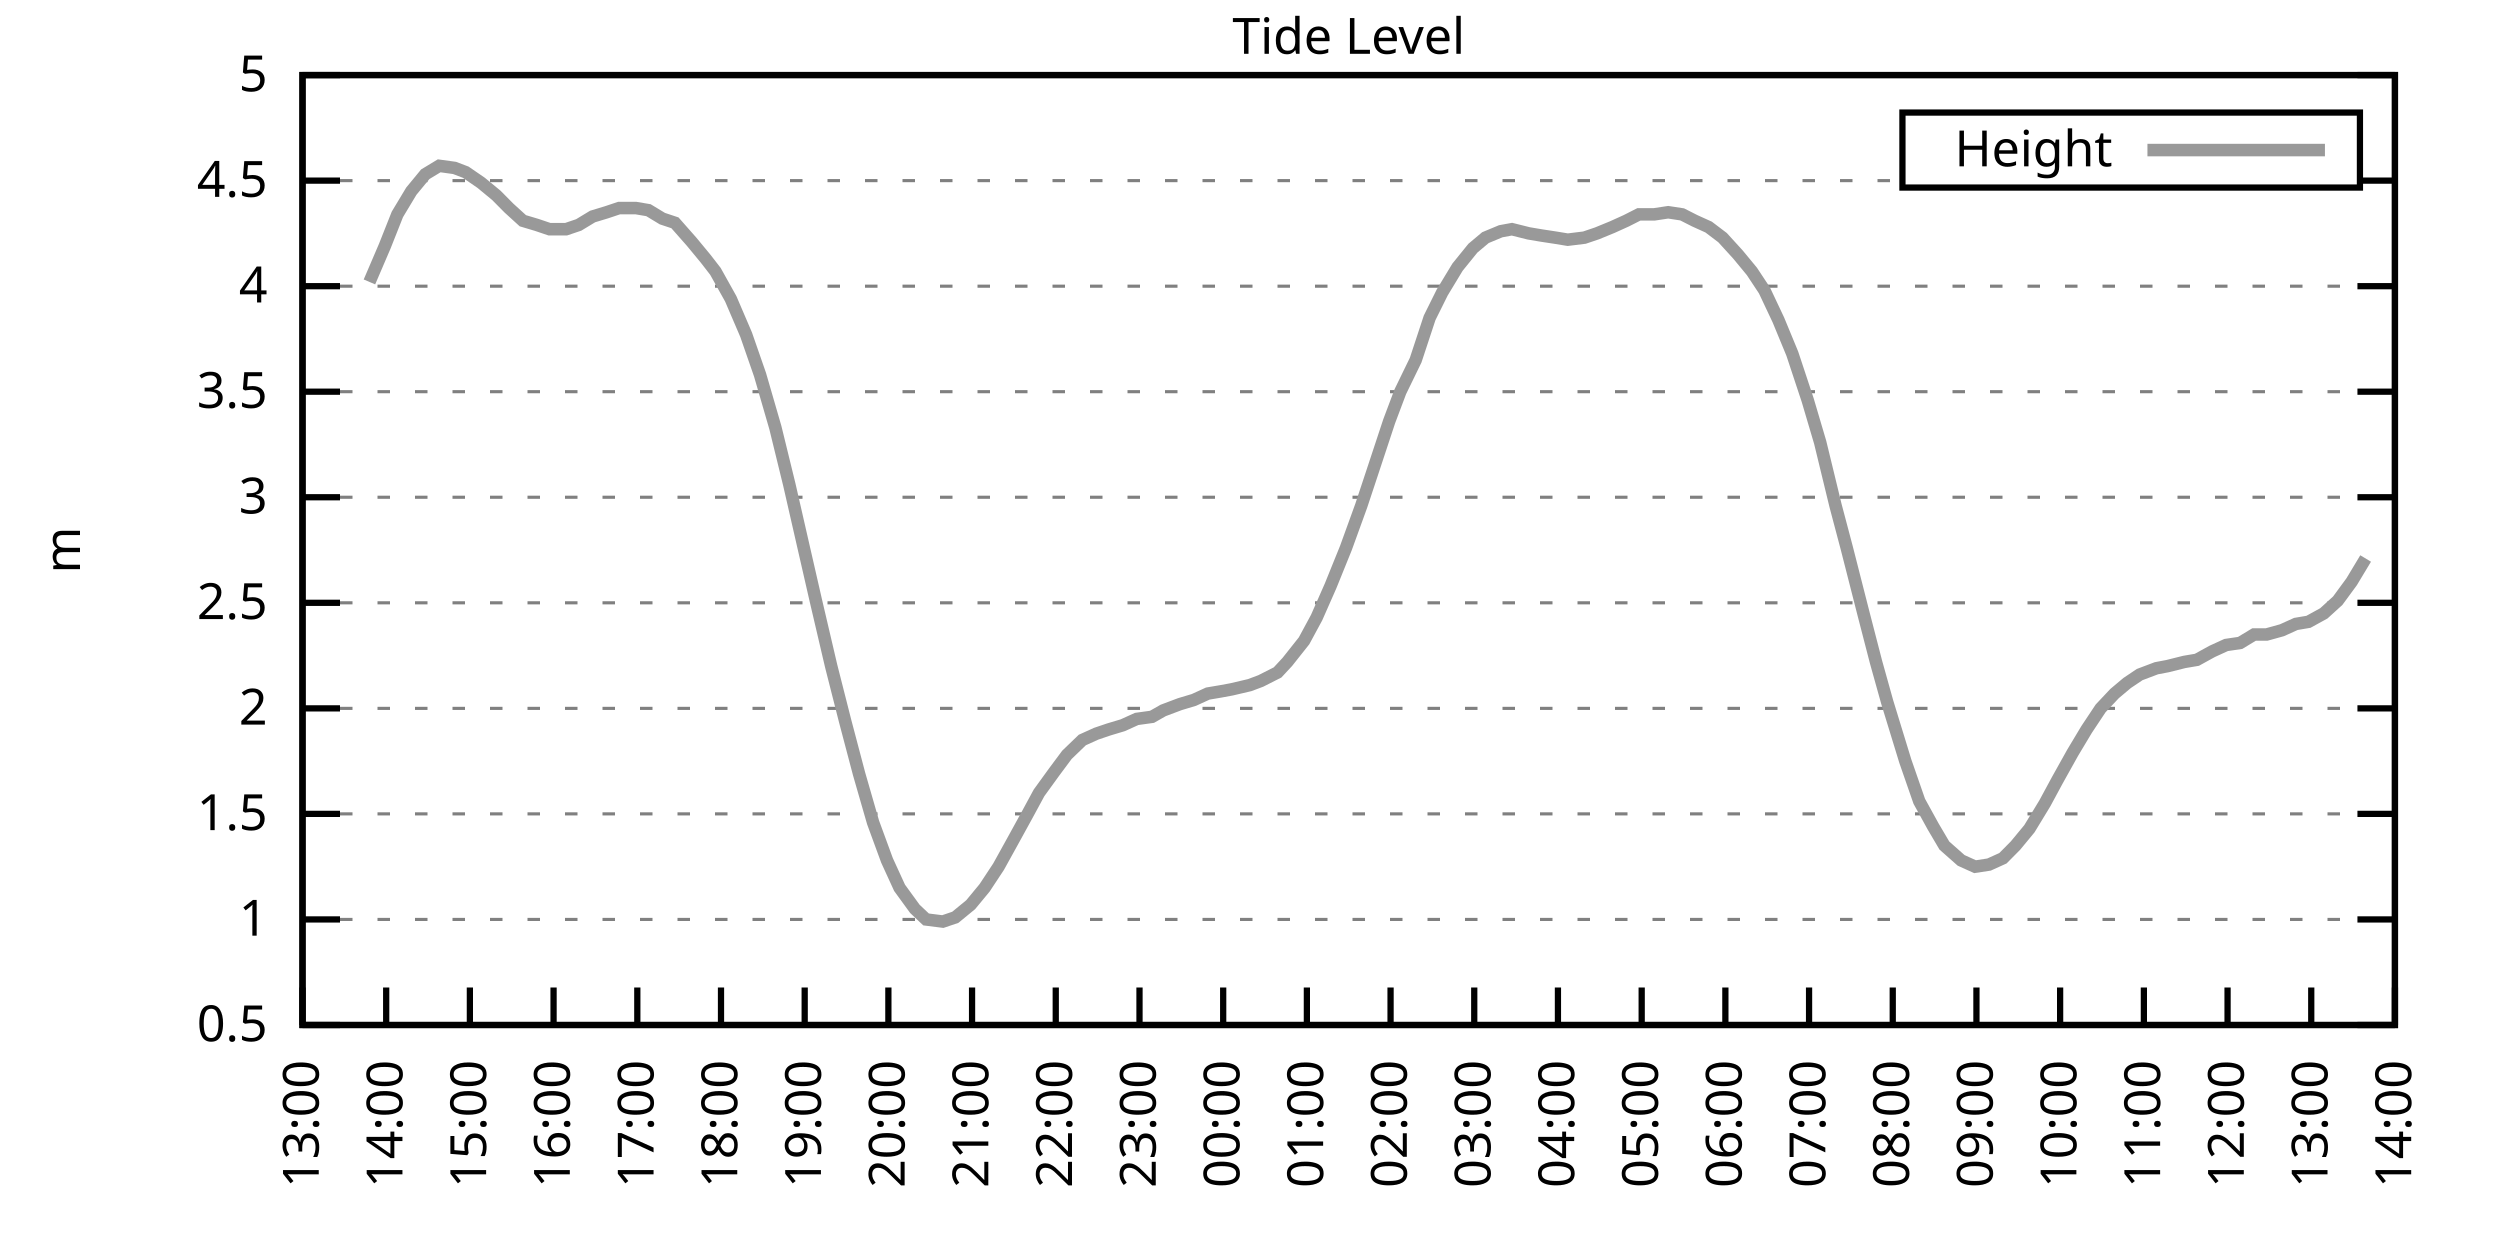
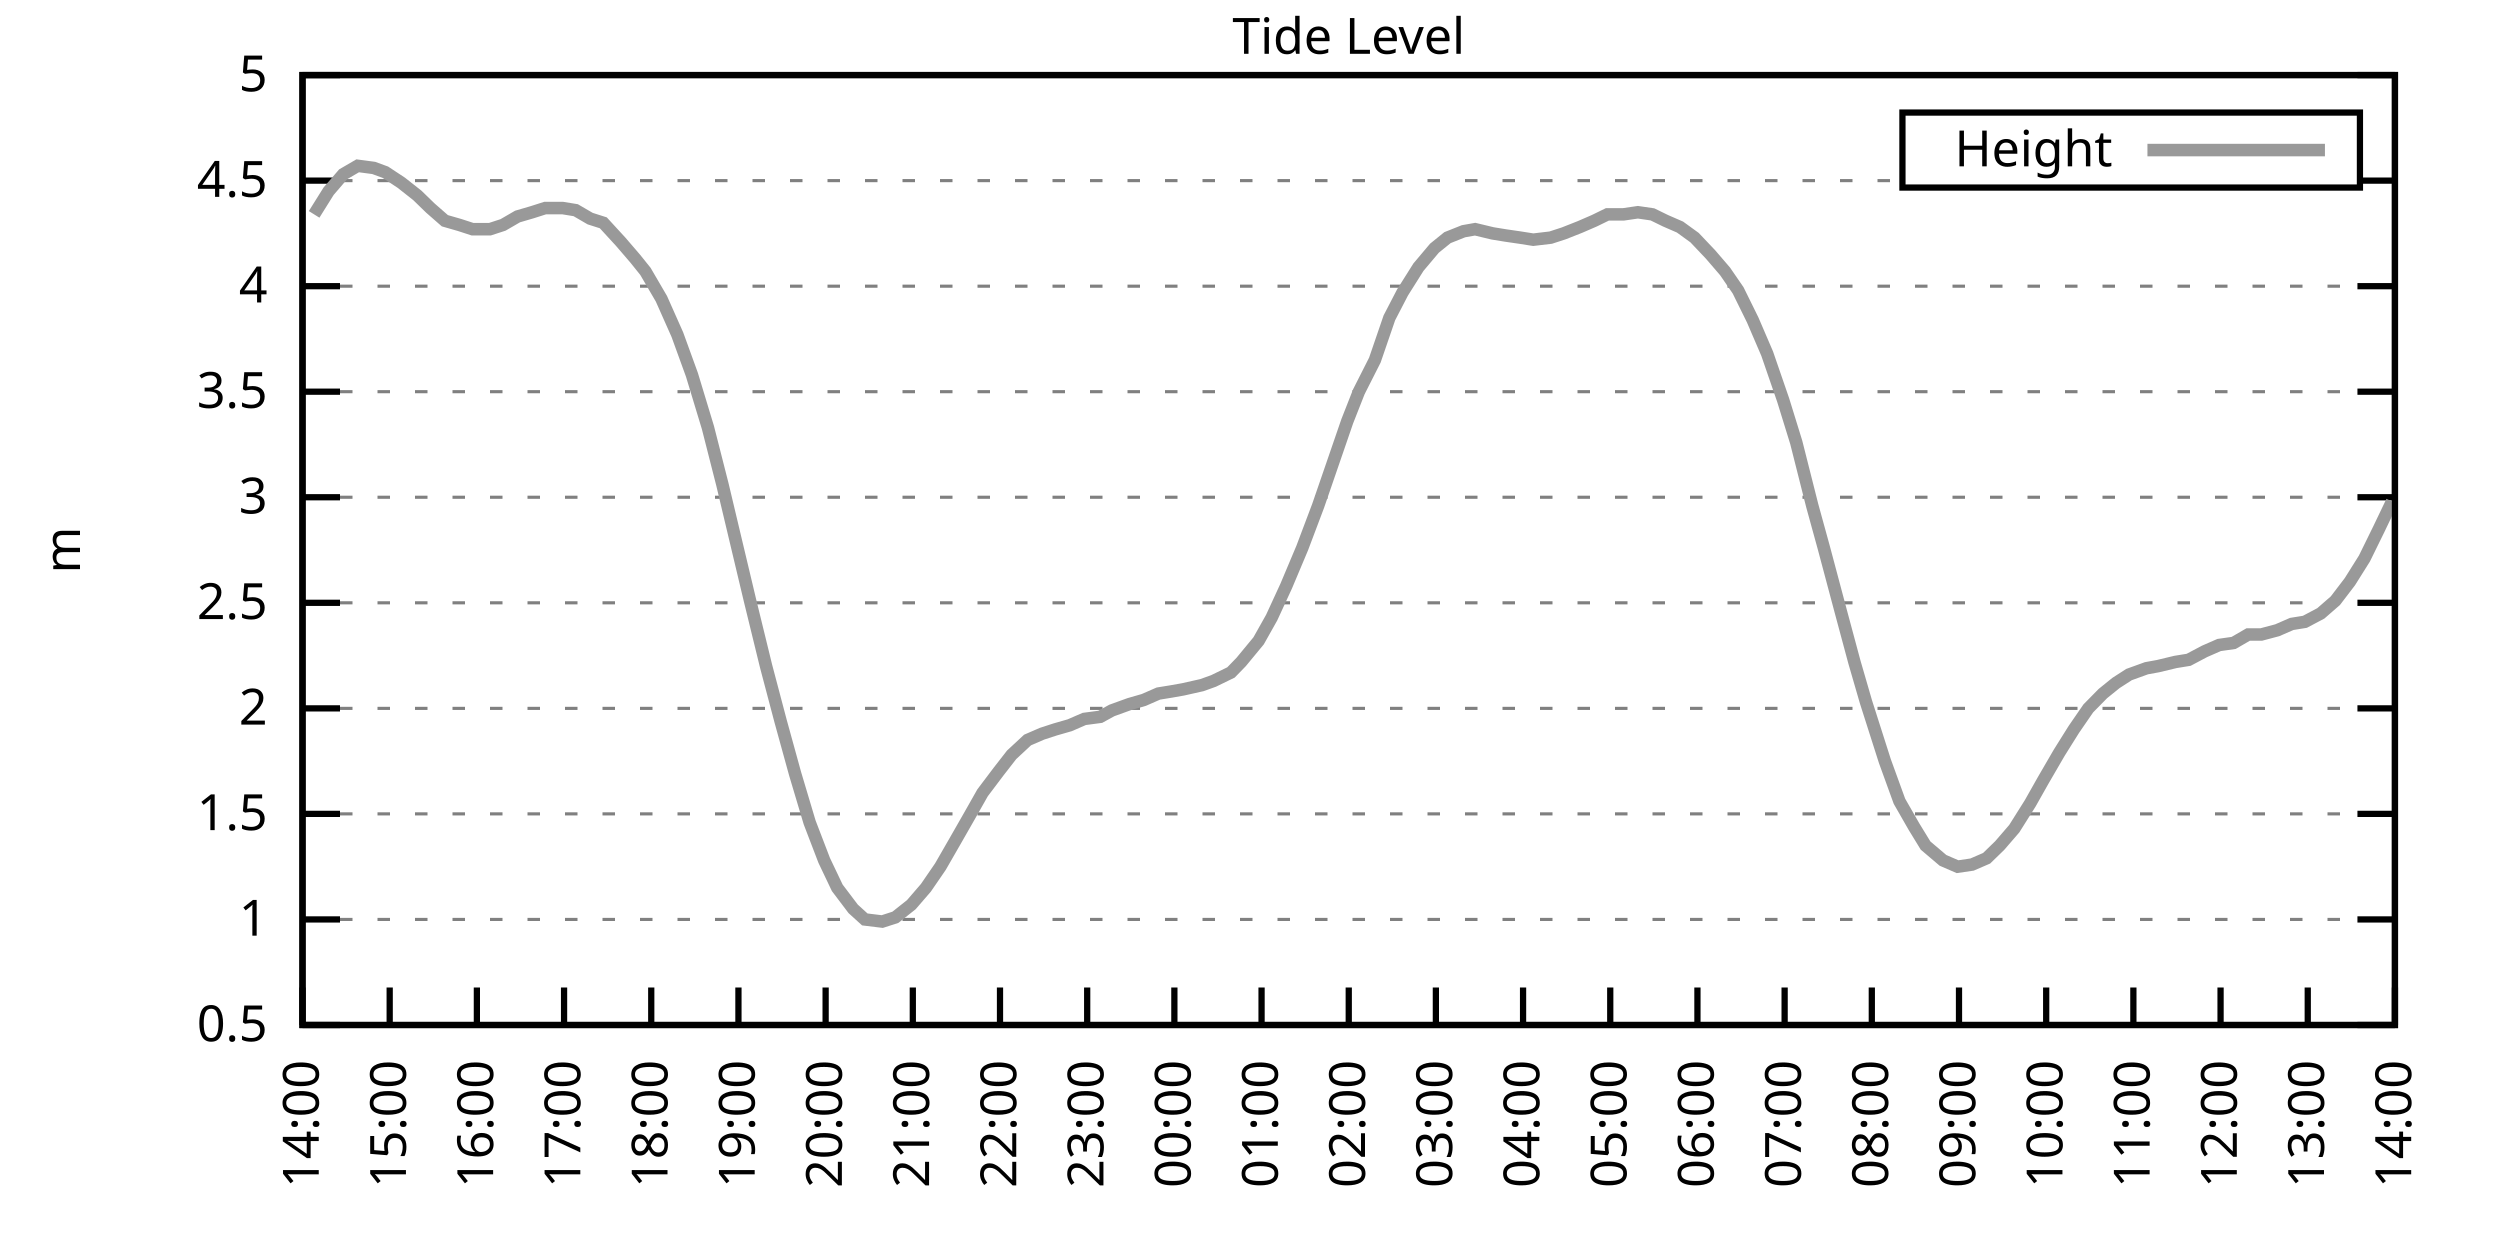
<svg xmlns="http://www.w3.org/2000/svg" xmlns:xlink="http://www.w3.org/1999/xlink" width="400" height="200" viewBox="0 0 400 200">
  <g id="gnuplot_canvas">
    <rect x="0" y="0" width="400" height="200" fill="none" />
    <defs>
      <circle id="gpDot" r="0.5" stroke-width="0.5" stroke="currentColor" />
      <path id="gpPt0" stroke-width="0.333" stroke="currentColor" d="M-1,0 h2 M0,-1 v2" />
      <path id="gpPt1" stroke-width="0.333" stroke="currentColor" d="M-1,-1 L1,1 M1,-1 L-1,1" />
      <path id="gpPt2" stroke-width="0.333" stroke="currentColor" d="M-1,0 L1,0 M0,-1 L0,1 M-1,-1 L1,1 M-1,1 L1,-1" />
      <rect id="gpPt3" stroke-width="0.333" stroke="currentColor" x="-1" y="-1" width="2" height="2" />
      <rect id="gpPt4" stroke-width="0.333" stroke="currentColor" fill="currentColor" x="-1" y="-1" width="2" height="2" />
      <circle id="gpPt5" stroke-width="0.333" stroke="currentColor" cx="0" cy="0" r="1" />
      <use xlink:href="#gpPt5" id="gpPt6" fill="currentColor" stroke="none" />
      <path id="gpPt7" stroke-width="0.333" stroke="currentColor" d="M0,-1.33 L-1.33,0.67 L1.33,0.67 z" />
      <use xlink:href="#gpPt7" id="gpPt8" fill="currentColor" stroke="none" />
      <use xlink:href="#gpPt7" id="gpPt9" stroke="currentColor" transform="rotate(180)" />
      <use xlink:href="#gpPt9" id="gpPt10" fill="currentColor" stroke="none" />
      <use xlink:href="#gpPt3" id="gpPt11" stroke="currentColor" transform="rotate(45)" />
      <use xlink:href="#gpPt11" id="gpPt12" fill="currentColor" stroke="none" />
      <path id="gpPt13" stroke-width="0.333" stroke="currentColor" d="M0,1.330 L1.265,0.411 L0.782,-1.067 L-0.782,-1.076 L-1.265,0.411 z" />
      <use xlink:href="#gpPt13" id="gpPt14" fill="currentColor" stroke="none" />
      <filter id="textbox" filterUnits="objectBoundingBox" x="0" y="0" height="1" width="1">
        <feFlood flood-color="white" flood-opacity="1" result="bgnd" />
        <feComposite in="SourceGraphic" in2="bgnd" operator="atop" />
      </filter>
      <filter id="greybox" filterUnits="objectBoundingBox" x="0" y="0" height="1" width="1">
        <feFlood flood-color="lightgrey" flood-opacity="1" result="grey" />
        <feComposite in="SourceGraphic" in2="grey" operator="atop" />
      </filter>
    </defs>
    <g fill="none" color="white" stroke="currentColor" stroke-width="1.00" stroke-linecap="butt" stroke-linejoin="miter">
</g>
    <g fill="none" color="black" stroke="currentColor" stroke-width="1.00" stroke-linecap="butt" stroke-linejoin="miter">
      <g stroke="none" shape-rendering="crispEdges">
        <polygon fill="rgb(255, 255, 255)" points="48.40,164.00 383.18,164.00 383.18,12.02 48.40,12.02 " />
      </g>
    </g>
    <g fill="none" color="black" stroke="currentColor" stroke-width="1.00" stroke-linecap="butt" stroke-linejoin="miter">
</g>
    <g fill="none" color="black" stroke="black" stroke-width="0.50" stroke-linecap="butt" stroke-linejoin="miter">
</g>
    <g fill="none" color="gray" stroke="currentColor" stroke-width="0.50" stroke-linecap="butt" stroke-linejoin="miter">
      <path stroke="gray" stroke-dasharray="2,4" class="gridline" d="M48.40,164.00 L383.19,164.00  " />
    </g>
    <g fill="none" color="gray" stroke="gray" stroke-width="1.00" stroke-linecap="butt" stroke-linejoin="miter">
</g>
    <g fill="none" color="black" stroke="currentColor" stroke-width="1.00" stroke-linecap="butt" stroke-linejoin="miter">
      <path stroke="black" d="M48.40,164.00 L54.40,164.00 M383.19,164.00 L377.19,164.00  " />
      <g transform="translate(42.80,166.60)" stroke="none" fill="black" font-family="Sans" font-size="8.00" text-anchor="end">
        <text>
          <tspan font-family="Sans"> 0.5</tspan>
        </text>
      </g>
    </g>
    <g fill="none" color="black" stroke="currentColor" stroke-width="1.00" stroke-linecap="butt" stroke-linejoin="miter">
</g>
    <g fill="none" color="black" stroke="black" stroke-width="0.50" stroke-linecap="butt" stroke-linejoin="miter">
</g>
    <g fill="none" color="gray" stroke="currentColor" stroke-width="0.50" stroke-linecap="butt" stroke-linejoin="miter">
      <path stroke="gray" stroke-dasharray="2,4" class="gridline" d="M48.40,147.11 L383.19,147.11  " />
    </g>
    <g fill="none" color="gray" stroke="gray" stroke-width="1.00" stroke-linecap="butt" stroke-linejoin="miter">
</g>
    <g fill="none" color="black" stroke="currentColor" stroke-width="1.00" stroke-linecap="butt" stroke-linejoin="miter">
      <path stroke="black" d="M48.40,147.11 L54.40,147.11 M383.19,147.11 L377.19,147.11  " />
      <g transform="translate(42.80,149.71)" stroke="none" fill="black" font-family="Sans" font-size="8.00" text-anchor="end">
        <text>
          <tspan font-family="Sans"> 1</tspan>
        </text>
      </g>
    </g>
    <g fill="none" color="black" stroke="currentColor" stroke-width="1.00" stroke-linecap="butt" stroke-linejoin="miter">
</g>
    <g fill="none" color="black" stroke="black" stroke-width="0.50" stroke-linecap="butt" stroke-linejoin="miter">
</g>
    <g fill="none" color="gray" stroke="currentColor" stroke-width="0.50" stroke-linecap="butt" stroke-linejoin="miter">
      <path stroke="gray" stroke-dasharray="2,4" class="gridline" d="M48.40,130.22 L383.19,130.22  " />
    </g>
    <g fill="none" color="gray" stroke="gray" stroke-width="1.00" stroke-linecap="butt" stroke-linejoin="miter">
</g>
    <g fill="none" color="black" stroke="currentColor" stroke-width="1.00" stroke-linecap="butt" stroke-linejoin="miter">
      <path stroke="black" d="M48.40,130.22 L54.40,130.22 M383.19,130.22 L377.19,130.22  " />
      <g transform="translate(42.80,132.82)" stroke="none" fill="black" font-family="Sans" font-size="8.00" text-anchor="end">
        <text>
          <tspan font-family="Sans"> 1.5</tspan>
        </text>
      </g>
    </g>
    <g fill="none" color="black" stroke="currentColor" stroke-width="1.00" stroke-linecap="butt" stroke-linejoin="miter">
</g>
    <g fill="none" color="black" stroke="black" stroke-width="0.50" stroke-linecap="butt" stroke-linejoin="miter">
</g>
    <g fill="none" color="gray" stroke="currentColor" stroke-width="0.50" stroke-linecap="butt" stroke-linejoin="miter">
      <path stroke="gray" stroke-dasharray="2,4" class="gridline" d="M48.40,113.34 L383.19,113.34  " />
    </g>
    <g fill="none" color="gray" stroke="gray" stroke-width="1.00" stroke-linecap="butt" stroke-linejoin="miter">
</g>
    <g fill="none" color="black" stroke="currentColor" stroke-width="1.00" stroke-linecap="butt" stroke-linejoin="miter">
      <path stroke="black" d="M48.40,113.34 L54.40,113.34 M383.19,113.34 L377.19,113.34  " />
      <g transform="translate(42.80,115.94)" stroke="none" fill="black" font-family="Sans" font-size="8.00" text-anchor="end">
        <text>
          <tspan font-family="Sans"> 2</tspan>
        </text>
      </g>
    </g>
    <g fill="none" color="black" stroke="currentColor" stroke-width="1.00" stroke-linecap="butt" stroke-linejoin="miter">
</g>
    <g fill="none" color="black" stroke="black" stroke-width="0.50" stroke-linecap="butt" stroke-linejoin="miter">
</g>
    <g fill="none" color="gray" stroke="currentColor" stroke-width="0.50" stroke-linecap="butt" stroke-linejoin="miter">
      <path stroke="gray" stroke-dasharray="2,4" class="gridline" d="M48.40,96.45 L383.19,96.45  " />
    </g>
    <g fill="none" color="gray" stroke="gray" stroke-width="1.00" stroke-linecap="butt" stroke-linejoin="miter">
</g>
    <g fill="none" color="black" stroke="currentColor" stroke-width="1.00" stroke-linecap="butt" stroke-linejoin="miter">
      <path stroke="black" d="M48.40,96.45 L54.40,96.45 M383.19,96.45 L377.19,96.45  " />
      <g transform="translate(42.80,99.05)" stroke="none" fill="black" font-family="Sans" font-size="8.00" text-anchor="end">
        <text>
          <tspan font-family="Sans"> 2.5</tspan>
        </text>
      </g>
    </g>
    <g fill="none" color="black" stroke="currentColor" stroke-width="1.00" stroke-linecap="butt" stroke-linejoin="miter">
</g>
    <g fill="none" color="black" stroke="black" stroke-width="0.50" stroke-linecap="butt" stroke-linejoin="miter">
</g>
    <g fill="none" color="gray" stroke="currentColor" stroke-width="0.50" stroke-linecap="butt" stroke-linejoin="miter">
      <path stroke="gray" stroke-dasharray="2,4" class="gridline" d="M48.40,79.56 L383.19,79.56  " />
    </g>
    <g fill="none" color="gray" stroke="gray" stroke-width="1.00" stroke-linecap="butt" stroke-linejoin="miter">
</g>
    <g fill="none" color="black" stroke="currentColor" stroke-width="1.00" stroke-linecap="butt" stroke-linejoin="miter">
      <path stroke="black" d="M48.40,79.56 L54.40,79.56 M383.19,79.56 L377.19,79.56  " />
      <g transform="translate(42.80,82.16)" stroke="none" fill="black" font-family="Sans" font-size="8.00" text-anchor="end">
        <text>
          <tspan font-family="Sans"> 3</tspan>
        </text>
      </g>
    </g>
    <g fill="none" color="black" stroke="currentColor" stroke-width="1.00" stroke-linecap="butt" stroke-linejoin="miter">
</g>
    <g fill="none" color="black" stroke="black" stroke-width="0.50" stroke-linecap="butt" stroke-linejoin="miter">
</g>
    <g fill="none" color="gray" stroke="currentColor" stroke-width="0.50" stroke-linecap="butt" stroke-linejoin="miter">
      <path stroke="gray" stroke-dasharray="2,4" class="gridline" d="M48.40,62.67 L383.19,62.67  " />
    </g>
    <g fill="none" color="gray" stroke="gray" stroke-width="1.00" stroke-linecap="butt" stroke-linejoin="miter">
</g>
    <g fill="none" color="black" stroke="currentColor" stroke-width="1.00" stroke-linecap="butt" stroke-linejoin="miter">
      <path stroke="black" d="M48.40,62.67 L54.40,62.67 M383.19,62.67 L377.19,62.67  " />
      <g transform="translate(42.80,65.27)" stroke="none" fill="black" font-family="Sans" font-size="8.00" text-anchor="end">
        <text>
          <tspan font-family="Sans"> 3.5</tspan>
        </text>
      </g>
    </g>
    <g fill="none" color="black" stroke="currentColor" stroke-width="1.00" stroke-linecap="butt" stroke-linejoin="miter">
</g>
    <g fill="none" color="black" stroke="black" stroke-width="0.50" stroke-linecap="butt" stroke-linejoin="miter">
</g>
    <g fill="none" color="gray" stroke="currentColor" stroke-width="0.50" stroke-linecap="butt" stroke-linejoin="miter">
      <path stroke="gray" stroke-dasharray="2,4" class="gridline" d="M48.40,45.79 L383.19,45.79  " />
    </g>
    <g fill="none" color="gray" stroke="gray" stroke-width="1.00" stroke-linecap="butt" stroke-linejoin="miter">
</g>
    <g fill="none" color="black" stroke="currentColor" stroke-width="1.00" stroke-linecap="butt" stroke-linejoin="miter">
      <path stroke="black" d="M48.40,45.79 L54.40,45.79 M383.19,45.79 L377.19,45.79  " />
      <g transform="translate(42.80,48.39)" stroke="none" fill="black" font-family="Sans" font-size="8.00" text-anchor="end">
        <text>
          <tspan font-family="Sans"> 4</tspan>
        </text>
      </g>
    </g>
    <g fill="none" color="black" stroke="currentColor" stroke-width="1.00" stroke-linecap="butt" stroke-linejoin="miter">
</g>
    <g fill="none" color="black" stroke="black" stroke-width="0.50" stroke-linecap="butt" stroke-linejoin="miter">
</g>
    <g fill="none" color="gray" stroke="currentColor" stroke-width="0.50" stroke-linecap="butt" stroke-linejoin="miter">
      <path stroke="gray" stroke-dasharray="2,4" class="gridline" d="M48.40,28.90 L304.39,28.90 M377.59,28.90 L383.19,28.90  " />
    </g>
    <g fill="none" color="gray" stroke="gray" stroke-width="1.00" stroke-linecap="butt" stroke-linejoin="miter">
</g>
    <g fill="none" color="black" stroke="currentColor" stroke-width="1.00" stroke-linecap="butt" stroke-linejoin="miter">
      <path stroke="black" d="M48.40,28.90 L54.40,28.90 M383.19,28.90 L377.19,28.90  " />
      <g transform="translate(42.80,31.50)" stroke="none" fill="black" font-family="Sans" font-size="8.00" text-anchor="end">
        <text>
          <tspan font-family="Sans"> 4.5</tspan>
        </text>
      </g>
    </g>
    <g fill="none" color="black" stroke="currentColor" stroke-width="1.00" stroke-linecap="butt" stroke-linejoin="miter">
</g>
    <g fill="none" color="black" stroke="black" stroke-width="0.50" stroke-linecap="butt" stroke-linejoin="miter">
</g>
    <g fill="none" color="gray" stroke="currentColor" stroke-width="0.50" stroke-linecap="butt" stroke-linejoin="miter">
      <path stroke="gray" stroke-dasharray="2,4" class="gridline" d="M48.40,12.01 L383.19,12.01  " />
    </g>
    <g fill="none" color="gray" stroke="gray" stroke-width="1.00" stroke-linecap="butt" stroke-linejoin="miter">
</g>
    <g fill="none" color="black" stroke="currentColor" stroke-width="1.00" stroke-linecap="butt" stroke-linejoin="miter">
      <path stroke="black" d="M48.40,12.01 L54.40,12.01 M383.19,12.01 L377.19,12.01  " />
      <g transform="translate(42.80,14.61)" stroke="none" fill="black" font-family="Sans" font-size="8.00" text-anchor="end">
        <text>
          <tspan font-family="Sans"> 5</tspan>
        </text>
      </g>
    </g>
    <g fill="none" color="black" stroke="currentColor" stroke-width="1.00" stroke-linecap="butt" stroke-linejoin="miter">
      <path stroke="black" d="M48.40,164.00 L48.40,158.00  " />
      <g transform="translate(51.00,169.60) rotate(270.00)" stroke="none" fill="black" font-family="Sans" font-size="8.00" text-anchor="end">
        <text>
-           <tspan font-family="Sans">13:00</tspan>
-         </text>
-       </g>
-     </g>
-     <g fill="none" color="black" stroke="currentColor" stroke-width="1.00" stroke-linecap="butt" stroke-linejoin="miter">
-       <path stroke="black" d="M61.79,164.00 L61.79,158.00  " />
-       <g transform="translate(64.39,169.60) rotate(270.00)" stroke="none" fill="black" font-family="Sans" font-size="8.00" text-anchor="end">
-         <text>
          <tspan font-family="Sans">14:00</tspan>
        </text>
      </g>
    </g>
    <g fill="none" color="black" stroke="currentColor" stroke-width="1.00" stroke-linecap="butt" stroke-linejoin="miter">
-       <path stroke="black" d="M75.18,164.00 L75.18,158.00  " />
-       <g transform="translate(77.78,169.60) rotate(270.00)" stroke="none" fill="black" font-family="Sans" font-size="8.00" text-anchor="end">
+       <path stroke="black" d="M62.35,164.00 L62.35,158.00  " />
+       <g transform="translate(64.95,169.60) rotate(270.00)" stroke="none" fill="black" font-family="Sans" font-size="8.00" text-anchor="end">
        <text>
          <tspan font-family="Sans">15:00</tspan>
        </text>
      </g>
    </g>
    <g fill="none" color="black" stroke="currentColor" stroke-width="1.00" stroke-linecap="butt" stroke-linejoin="miter">
-       <path stroke="black" d="M88.57,164.00 L88.57,158.00  " />
-       <g transform="translate(91.17,169.60) rotate(270.00)" stroke="none" fill="black" font-family="Sans" font-size="8.00" text-anchor="end">
+       <path stroke="black" d="M76.30,164.00 L76.30,158.00  " />
+       <g transform="translate(78.90,169.60) rotate(270.00)" stroke="none" fill="black" font-family="Sans" font-size="8.00" text-anchor="end">
        <text>
          <tspan font-family="Sans">16:00</tspan>
        </text>
      </g>
    </g>
    <g fill="none" color="black" stroke="currentColor" stroke-width="1.00" stroke-linecap="butt" stroke-linejoin="miter">
-       <path stroke="black" d="M101.97,164.00 L101.97,158.00  " />
-       <g transform="translate(104.57,169.60) rotate(270.00)" stroke="none" fill="black" font-family="Sans" font-size="8.00" text-anchor="end">
+       <path stroke="black" d="M90.25,164.00 L90.25,158.00  " />
+       <g transform="translate(92.85,169.60) rotate(270.00)" stroke="none" fill="black" font-family="Sans" font-size="8.00" text-anchor="end">
        <text>
          <tspan font-family="Sans">17:00</tspan>
        </text>
      </g>
    </g>
    <g fill="none" color="black" stroke="currentColor" stroke-width="1.00" stroke-linecap="butt" stroke-linejoin="miter">
-       <path stroke="black" d="M115.36,164.00 L115.36,158.00  " />
-       <g transform="translate(117.96,169.60) rotate(270.00)" stroke="none" fill="black" font-family="Sans" font-size="8.00" text-anchor="end">
+       <path stroke="black" d="M104.20,164.00 L104.20,158.00  " />
+       <g transform="translate(106.80,169.60) rotate(270.00)" stroke="none" fill="black" font-family="Sans" font-size="8.00" text-anchor="end">
        <text>
          <tspan font-family="Sans">18:00</tspan>
        </text>
      </g>
    </g>
    <g fill="none" color="black" stroke="currentColor" stroke-width="1.00" stroke-linecap="butt" stroke-linejoin="miter">
-       <path stroke="black" d="M128.75,164.00 L128.75,158.00  " />
-       <g transform="translate(131.35,169.60) rotate(270.00)" stroke="none" fill="black" font-family="Sans" font-size="8.00" text-anchor="end">
+       <path stroke="black" d="M118.15,164.00 L118.15,158.00  " />
+       <g transform="translate(120.75,169.60) rotate(270.00)" stroke="none" fill="black" font-family="Sans" font-size="8.00" text-anchor="end">
        <text>
          <tspan font-family="Sans">19:00</tspan>
        </text>
      </g>
    </g>
    <g fill="none" color="black" stroke="currentColor" stroke-width="1.00" stroke-linecap="butt" stroke-linejoin="miter">
-       <path stroke="black" d="M142.14,164.00 L142.14,158.00  " />
-       <g transform="translate(144.74,169.60) rotate(270.00)" stroke="none" fill="black" font-family="Sans" font-size="8.00" text-anchor="end">
+       <path stroke="black" d="M132.10,164.00 L132.10,158.00  " />
+       <g transform="translate(134.70,169.60) rotate(270.00)" stroke="none" fill="black" font-family="Sans" font-size="8.00" text-anchor="end">
        <text>
          <tspan font-family="Sans">20:00</tspan>
        </text>
      </g>
    </g>
    <g fill="none" color="black" stroke="currentColor" stroke-width="1.00" stroke-linecap="butt" stroke-linejoin="miter">
-       <path stroke="black" d="M155.53,164.00 L155.53,158.00  " />
-       <g transform="translate(158.13,169.60) rotate(270.00)" stroke="none" fill="black" font-family="Sans" font-size="8.00" text-anchor="end">
+       <path stroke="black" d="M146.05,164.00 L146.05,158.00  " />
+       <g transform="translate(148.65,169.60) rotate(270.00)" stroke="none" fill="black" font-family="Sans" font-size="8.00" text-anchor="end">
        <text>
          <tspan font-family="Sans">21:00</tspan>
        </text>
      </g>
    </g>
    <g fill="none" color="black" stroke="currentColor" stroke-width="1.00" stroke-linecap="butt" stroke-linejoin="miter">
-       <path stroke="black" d="M168.92,164.00 L168.92,158.00  " />
-       <g transform="translate(171.52,169.60) rotate(270.00)" stroke="none" fill="black" font-family="Sans" font-size="8.00" text-anchor="end">
+       <path stroke="black" d="M160.00,164.00 L160.00,158.00  " />
+       <g transform="translate(162.60,169.60) rotate(270.00)" stroke="none" fill="black" font-family="Sans" font-size="8.00" text-anchor="end">
        <text>
          <tspan font-family="Sans">22:00</tspan>
        </text>
      </g>
    </g>
    <g fill="none" color="black" stroke="currentColor" stroke-width="1.00" stroke-linecap="butt" stroke-linejoin="miter">
-       <path stroke="black" d="M182.32,164.00 L182.32,158.00  " />
-       <g transform="translate(184.92,169.60) rotate(270.00)" stroke="none" fill="black" font-family="Sans" font-size="8.00" text-anchor="end">
+       <path stroke="black" d="M173.95,164.00 L173.95,158.00  " />
+       <g transform="translate(176.55,169.60) rotate(270.00)" stroke="none" fill="black" font-family="Sans" font-size="8.00" text-anchor="end">
        <text>
          <tspan font-family="Sans">23:00</tspan>
        </text>
      </g>
    </g>
    <g fill="none" color="black" stroke="currentColor" stroke-width="1.00" stroke-linecap="butt" stroke-linejoin="miter">
-       <path stroke="black" d="M195.71,164.00 L195.71,158.00  " />
-       <g transform="translate(198.31,169.60) rotate(270.00)" stroke="none" fill="black" font-family="Sans" font-size="8.00" text-anchor="end">
+       <path stroke="black" d="M187.90,164.00 L187.90,158.00  " />
+       <g transform="translate(190.50,169.60) rotate(270.00)" stroke="none" fill="black" font-family="Sans" font-size="8.00" text-anchor="end">
        <text>
          <tspan font-family="Sans">00:00</tspan>
        </text>
      </g>
    </g>
    <g fill="none" color="black" stroke="currentColor" stroke-width="1.00" stroke-linecap="butt" stroke-linejoin="miter">
-       <path stroke="black" d="M209.10,164.00 L209.10,158.00  " />
-       <g transform="translate(211.70,169.60) rotate(270.00)" stroke="none" fill="black" font-family="Sans" font-size="8.00" text-anchor="end">
+       <path stroke="black" d="M201.85,164.00 L201.85,158.00  " />
+       <g transform="translate(204.45,169.60) rotate(270.00)" stroke="none" fill="black" font-family="Sans" font-size="8.00" text-anchor="end">
        <text>
          <tspan font-family="Sans">01:00</tspan>
        </text>
      </g>
    </g>
    <g fill="none" color="black" stroke="currentColor" stroke-width="1.00" stroke-linecap="butt" stroke-linejoin="miter">
-       <path stroke="black" d="M222.49,164.00 L222.49,158.00  " />
-       <g transform="translate(225.09,169.60) rotate(270.00)" stroke="none" fill="black" font-family="Sans" font-size="8.00" text-anchor="end">
+       <path stroke="black" d="M215.80,164.00 L215.80,158.00  " />
+       <g transform="translate(218.40,169.60) rotate(270.00)" stroke="none" fill="black" font-family="Sans" font-size="8.00" text-anchor="end">
        <text>
          <tspan font-family="Sans">02:00</tspan>
        </text>
      </g>
    </g>
    <g fill="none" color="black" stroke="currentColor" stroke-width="1.00" stroke-linecap="butt" stroke-linejoin="miter">
-       <path stroke="black" d="M235.88,164.00 L235.88,158.00  " />
-       <g transform="translate(238.48,169.60) rotate(270.00)" stroke="none" fill="black" font-family="Sans" font-size="8.00" text-anchor="end">
+       <path stroke="black" d="M229.74,164.00 L229.74,158.00  " />
+       <g transform="translate(232.34,169.60) rotate(270.00)" stroke="none" fill="black" font-family="Sans" font-size="8.00" text-anchor="end">
        <text>
          <tspan font-family="Sans">03:00</tspan>
        </text>
      </g>
    </g>
    <g fill="none" color="black" stroke="currentColor" stroke-width="1.00" stroke-linecap="butt" stroke-linejoin="miter">
-       <path stroke="black" d="M249.27,164.00 L249.27,158.00  " />
-       <g transform="translate(251.87,169.60) rotate(270.00)" stroke="none" fill="black" font-family="Sans" font-size="8.00" text-anchor="end">
+       <path stroke="black" d="M243.69,164.00 L243.69,158.00  " />
+       <g transform="translate(246.29,169.60) rotate(270.00)" stroke="none" fill="black" font-family="Sans" font-size="8.00" text-anchor="end">
        <text>
          <tspan font-family="Sans">04:00</tspan>
        </text>
      </g>
    </g>
    <g fill="none" color="black" stroke="currentColor" stroke-width="1.00" stroke-linecap="butt" stroke-linejoin="miter">
-       <path stroke="black" d="M262.67,164.00 L262.67,158.00  " />
-       <g transform="translate(265.27,169.60) rotate(270.00)" stroke="none" fill="black" font-family="Sans" font-size="8.00" text-anchor="end">
+       <path stroke="black" d="M257.64,164.00 L257.64,158.00  " />
+       <g transform="translate(260.24,169.60) rotate(270.00)" stroke="none" fill="black" font-family="Sans" font-size="8.00" text-anchor="end">
        <text>
          <tspan font-family="Sans">05:00</tspan>
        </text>
      </g>
    </g>
    <g fill="none" color="black" stroke="currentColor" stroke-width="1.00" stroke-linecap="butt" stroke-linejoin="miter">
-       <path stroke="black" d="M276.06,164.00 L276.06,158.00  " />
-       <g transform="translate(278.66,169.60) rotate(270.00)" stroke="none" fill="black" font-family="Sans" font-size="8.00" text-anchor="end">
+       <path stroke="black" d="M271.59,164.00 L271.59,158.00  " />
+       <g transform="translate(274.19,169.60) rotate(270.00)" stroke="none" fill="black" font-family="Sans" font-size="8.00" text-anchor="end">
        <text>
          <tspan font-family="Sans">06:00</tspan>
        </text>
      </g>
    </g>
    <g fill="none" color="black" stroke="currentColor" stroke-width="1.00" stroke-linecap="butt" stroke-linejoin="miter">
-       <path stroke="black" d="M289.45,164.00 L289.45,158.00  " />
-       <g transform="translate(292.05,169.60) rotate(270.00)" stroke="none" fill="black" font-family="Sans" font-size="8.00" text-anchor="end">
+       <path stroke="black" d="M285.54,164.00 L285.54,158.00  " />
+       <g transform="translate(288.14,169.60) rotate(270.00)" stroke="none" fill="black" font-family="Sans" font-size="8.00" text-anchor="end">
        <text>
          <tspan font-family="Sans">07:00</tspan>
        </text>
      </g>
    </g>
    <g fill="none" color="black" stroke="currentColor" stroke-width="1.00" stroke-linecap="butt" stroke-linejoin="miter">
-       <path stroke="black" d="M302.84,164.00 L302.84,158.00  " />
-       <g transform="translate(305.44,169.60) rotate(270.00)" stroke="none" fill="black" font-family="Sans" font-size="8.00" text-anchor="end">
+       <path stroke="black" d="M299.49,164.00 L299.49,158.00  " />
+       <g transform="translate(302.09,169.60) rotate(270.00)" stroke="none" fill="black" font-family="Sans" font-size="8.00" text-anchor="end">
        <text>
          <tspan font-family="Sans">08:00</tspan>
        </text>
      </g>
    </g>
    <g fill="none" color="black" stroke="currentColor" stroke-width="1.00" stroke-linecap="butt" stroke-linejoin="miter">
-       <path stroke="black" d="M316.23,164.00 L316.23,158.00  " />
-       <g transform="translate(318.83,169.60) rotate(270.00)" stroke="none" fill="black" font-family="Sans" font-size="8.00" text-anchor="end">
+       <path stroke="black" d="M313.44,164.00 L313.44,158.00  " />
+       <g transform="translate(316.04,169.60) rotate(270.00)" stroke="none" fill="black" font-family="Sans" font-size="8.00" text-anchor="end">
        <text>
          <tspan font-family="Sans">09:00</tspan>
        </text>
      </g>
    </g>
    <g fill="none" color="black" stroke="currentColor" stroke-width="1.00" stroke-linecap="butt" stroke-linejoin="miter">
-       <path stroke="black" d="M329.62,164.00 L329.62,158.00  " />
-       <g transform="translate(332.22,169.60) rotate(270.00)" stroke="none" fill="black" font-family="Sans" font-size="8.00" text-anchor="end">
+       <path stroke="black" d="M327.39,164.00 L327.39,158.00  " />
+       <g transform="translate(329.99,169.60) rotate(270.00)" stroke="none" fill="black" font-family="Sans" font-size="8.00" text-anchor="end">
        <text>
          <tspan font-family="Sans">10:00</tspan>
        </text>
      </g>
    </g>
    <g fill="none" color="black" stroke="currentColor" stroke-width="1.00" stroke-linecap="butt" stroke-linejoin="miter">
-       <path stroke="black" d="M343.02,164.00 L343.02,158.00  " />
-       <g transform="translate(345.62,169.60) rotate(270.00)" stroke="none" fill="black" font-family="Sans" font-size="8.00" text-anchor="end">
+       <path stroke="black" d="M341.34,164.00 L341.34,158.00  " />
+       <g transform="translate(343.94,169.60) rotate(270.00)" stroke="none" fill="black" font-family="Sans" font-size="8.00" text-anchor="end">
        <text>
          <tspan font-family="Sans">11:00</tspan>
        </text>
      </g>
    </g>
    <g fill="none" color="black" stroke="currentColor" stroke-width="1.00" stroke-linecap="butt" stroke-linejoin="miter">
-       <path stroke="black" d="M356.41,164.00 L356.41,158.00  " />
-       <g transform="translate(359.01,169.60) rotate(270.00)" stroke="none" fill="black" font-family="Sans" font-size="8.00" text-anchor="end">
+       <path stroke="black" d="M355.29,164.00 L355.29,158.00  " />
+       <g transform="translate(357.89,169.60) rotate(270.00)" stroke="none" fill="black" font-family="Sans" font-size="8.00" text-anchor="end">
        <text>
          <tspan font-family="Sans">12:00</tspan>
        </text>
      </g>
    </g>
    <g fill="none" color="black" stroke="currentColor" stroke-width="1.00" stroke-linecap="butt" stroke-linejoin="miter">
-       <path stroke="black" d="M369.80,164.00 L369.80,158.00  " />
-       <g transform="translate(372.40,169.60) rotate(270.00)" stroke="none" fill="black" font-family="Sans" font-size="8.00" text-anchor="end">
+       <path stroke="black" d="M369.24,164.00 L369.24,158.00  " />
+       <g transform="translate(371.84,169.60) rotate(270.00)" stroke="none" fill="black" font-family="Sans" font-size="8.00" text-anchor="end">
        <text>
          <tspan font-family="Sans">13:00</tspan>
        </text>
      </g>
    </g>
    <g fill="none" color="black" stroke="currentColor" stroke-width="1.00" stroke-linecap="butt" stroke-linejoin="miter">
      <path stroke="black" d="M383.19,164.00 L383.19,158.00  " />
      <g transform="translate(385.79,169.60) rotate(270.00)" stroke="none" fill="black" font-family="Sans" font-size="8.00" text-anchor="end">
        <text>
          <tspan font-family="Sans">14:00</tspan>
        </text>
      </g>
    </g>
    <g fill="none" color="black" stroke="currentColor" stroke-width="1.00" stroke-linecap="butt" stroke-linejoin="miter">
</g>
    <g fill="none" color="black" stroke="currentColor" stroke-width="1.00" stroke-linecap="butt" stroke-linejoin="miter">
      <path stroke="black" d="M48.40,12.01 L48.40,164.00 L383.19,164.00 L383.19,12.01 L48.40,12.01 Z  " />
    </g>
    <g fill="none" color="black" stroke="currentColor" stroke-width="1.00" stroke-linecap="butt" stroke-linejoin="miter">
</g>
    <g fill="none" color="black" stroke="currentColor" stroke-width="1.00" stroke-linecap="butt" stroke-linejoin="miter">
      <path stroke="black" d="M304.39,30.01 L304.39,18.01 L377.59,18.01 L377.59,30.01 L304.39,30.01 Z  " />
    </g>
    <g id="Tide_level_plot_1">
      <g fill="none" color="white" stroke="black" stroke-width="2.00" stroke-linecap="butt" stroke-linejoin="miter">
</g>
      <g fill="none" color="black" stroke="currentColor" stroke-width="2.00" stroke-linecap="butt" stroke-linejoin="miter">
        <g transform="translate(337.99,26.61)" stroke="none" fill="black" font-family="Sans" font-size="8.00" text-anchor="end">
          <text>
            <tspan font-family="Sans">Height</tspan>
          </text>
        </g>
      </g>
      <g fill="none" color="black" stroke="currentColor" stroke-width="2.00" stroke-linecap="butt" stroke-linejoin="miter">
-         <path stroke="rgb(153, 153, 153)" d="M343.59,24.01 L371.99,24.01 M59.11,45.11 L61.57,39.37 L63.58,34.30 L65.81,30.59 L68.04,27.88 L70.27,26.53   L72.73,26.87 L74.51,27.55 L76.97,29.24 L79.42,31.26 L81.43,33.29 L83.66,35.32 L85.90,35.99 L87.91,36.67   L90.58,36.67 L92.59,35.99 L94.82,34.64 L97.06,33.96 L99.06,33.29 L101.74,33.29 L103.75,33.63 L105.98,34.98   L107.99,35.65 L110.67,38.69 L112.90,41.39 L114.47,43.42 L116.92,47.81 L119.38,53.55 L121.61,59.97 L124.06,68.42   L126.29,77.53 L128.53,87.33 L130.54,96.11 L132.99,106.58 L135.22,115.36 L137.45,123.81 L139.69,131.58 L141.92,137.66   L143.93,142.05 L146.38,145.42 L148.17,147.11 L150.85,147.45 L152.85,146.77 L155.31,144.75 L157.54,142.05 L159.77,138.67   L162.01,134.62 L164.24,130.56 L166.25,126.85 L168.70,123.47 L170.71,120.77 L173.17,118.40 L175.40,117.39 L177.41,116.71   L179.64,116.04 L181.87,115.03 L184.32,114.69 L186.11,113.67 L188.79,112.66 L191.02,111.99 L193.25,110.97 L195.26,110.63   L197.05,110.30 L199.95,109.62 L201.73,108.95 L204.41,107.59 L205.97,105.91 L208.65,102.53 L210.66,98.81 L212.89,93.75   L215.35,87.67 L217.80,80.91 L219.59,75.51 L222.27,67.40 L224.05,62.67 L226.51,57.61 L228.74,50.85 L230.75,46.80   L233.20,42.75 L235.66,39.71 L237.67,38.02 L240.12,37.00 L241.91,36.67 L244.59,37.34 L246.60,37.68 L248.83,38.02   L250.84,38.35 L253.51,38.02 L255.52,37.34 L257.98,36.33 L260.21,35.32 L262.22,34.30 L264.67,34.30 L266.91,33.96   L269.14,34.30 L271.15,35.32 L273.38,36.33 L275.61,38.02 L278.07,40.72 L280.30,43.42 L282.31,46.46 L284.54,51.19   L286.77,56.59 L289.23,64.02 L291.23,70.78 L293.69,80.91 L295.48,87.67 L298.15,98.14 L300.16,105.91 L301.95,112.32   L304.85,121.78 L307.08,128.20 L309.31,132.25 L311.10,135.29 L313.78,137.66 L316.01,138.67 L318.24,138.33 L320.47,137.32   L322.48,135.29 L324.71,132.59 L327.17,128.54 L329.18,124.82 L331.63,120.43 L333.86,116.71 L336.10,113.34 L338.33,110.97   L340.34,109.28 L342.35,107.93 L345.02,106.92 L346.81,106.58 L349.49,105.91 L351.50,105.57 L353.95,104.22 L356.18,103.20   L358.42,102.87 L360.65,101.52 L362.66,101.52 L365.11,100.84 L367.34,99.83 L369.35,99.49 L371.81,98.14 L374.04,96.11   L376.27,93.07 L378.50,89.36  " />
+         <path stroke="rgb(153, 153, 153)" d="M343.59,24.01 L371.99,24.01 M50.26,34.30 L52.58,30.59 L54.91,27.88 L57.23,26.53 L59.79,26.87 L61.65,27.55   L64.21,29.24 L66.77,31.26 L68.86,33.29 L71.18,35.32 L73.51,35.99 L75.60,36.67 L78.39,36.67 L80.48,35.99   L82.81,34.64 L85.13,33.96 L87.23,33.29 L90.02,33.29 L92.11,33.63 L94.43,34.98 L96.53,35.65 L99.32,38.69   L101.64,41.39 L103.27,43.42 L105.83,47.81 L108.38,53.55 L110.71,59.97 L113.27,68.42 L115.59,77.53 L117.92,87.33   L120.01,96.11 L122.57,106.58 L124.89,115.36 L127.22,123.81 L129.54,131.58 L131.87,137.66 L133.96,142.05 L136.51,145.42   L138.37,147.11 L141.16,147.45 L143.26,146.77 L145.81,144.75 L148.14,142.05 L150.46,138.67 L152.79,134.62 L155.11,130.56   L157.21,126.85 L159.76,123.47 L161.86,120.77 L164.41,118.40 L166.74,117.39 L168.83,116.71 L171.16,116.04 L173.48,115.03   L176.04,114.69 L177.90,113.67 L180.69,112.66 L183.01,111.99 L185.34,110.97 L187.43,110.63 L189.29,110.30 L192.31,109.62   L194.17,108.95 L196.96,107.59 L198.59,105.91 L201.38,102.53 L203.47,98.81 L205.80,93.75 L208.36,87.67 L210.91,80.91   L212.77,75.51 L215.56,67.40 L217.42,62.67 L219.98,57.61 L222.30,50.85 L224.40,46.80 L226.95,42.75 L229.51,39.71   L231.60,38.02 L234.16,37.00 L236.02,36.67 L238.81,37.34 L240.90,37.68 L243.23,38.02 L245.32,38.35 L248.11,38.02   L250.20,37.34 L252.76,36.33 L255.09,35.32 L257.18,34.30 L259.74,34.30 L262.06,33.96 L264.39,34.30 L266.48,35.32   L268.80,36.33 L271.13,38.02 L273.69,40.72 L276.01,43.42 L278.10,46.46 L280.43,51.19 L282.75,56.59 L285.31,64.02   L287.40,70.78 L289.96,80.91 L291.82,87.67 L294.61,98.14 L296.70,105.91 L298.56,112.32 L301.58,121.78 L303.91,128.20   L306.23,132.25 L308.09,135.29 L310.88,137.66 L313.21,138.67 L315.53,138.33 L317.86,137.32 L319.95,135.29 L322.28,132.59   L324.83,128.54 L326.93,124.82 L329.48,120.43 L331.81,116.71 L334.13,113.34 L336.46,110.97 L338.55,109.28 L340.64,107.93   L343.43,106.92 L345.29,106.58 L348.08,105.91 L350.18,105.57 L352.73,104.22 L355.06,103.20 L357.38,102.87 L359.71,101.52   L361.80,101.52 L364.36,100.84 L366.68,99.83 L368.78,99.49 L371.33,98.14 L373.66,96.11 L375.98,93.07 L378.31,89.36   L380.63,84.63 L382.73,80.24  " />
      </g>
    </g>
    <g fill="none" color="black" stroke="currentColor" stroke-width="2.00" stroke-linecap="butt" stroke-linejoin="miter">
</g>
    <g fill="none" color="black" stroke="black" stroke-width="1.00" stroke-linecap="butt" stroke-linejoin="miter">
</g>
    <g fill="none" color="black" stroke="currentColor" stroke-width="1.00" stroke-linecap="butt" stroke-linejoin="miter">
      <path stroke="black" d="M48.40,12.01 L48.40,164.00 L383.19,164.00 L383.19,12.01 L48.40,12.01 Z  " />
      <g transform="translate(12.80,88.01) rotate(270.00)" stroke="none" fill="black" font-family="Sans" font-size="8.00" text-anchor="middle">
        <text>
          <tspan font-family="Sans">m</tspan>
        </text>
      </g>
    </g>
    <g fill="none" color="black" stroke="currentColor" stroke-width="1.00" stroke-linecap="butt" stroke-linejoin="miter">
</g>
    <g fill="none" color="black" stroke="currentColor" stroke-width="1.00" stroke-linecap="butt" stroke-linejoin="miter">
      <g transform="translate(215.79,8.61)" stroke="none" fill="black" font-family="Sans" font-size="8.00" text-anchor="middle">
        <text>
          <tspan font-family="Sans">Tide Level</tspan>
        </text>
      </g>
    </g>
    <g fill="none" color="black" stroke="currentColor" stroke-width="1.00" stroke-linecap="butt" stroke-linejoin="miter">
</g>
  </g>
</svg>
